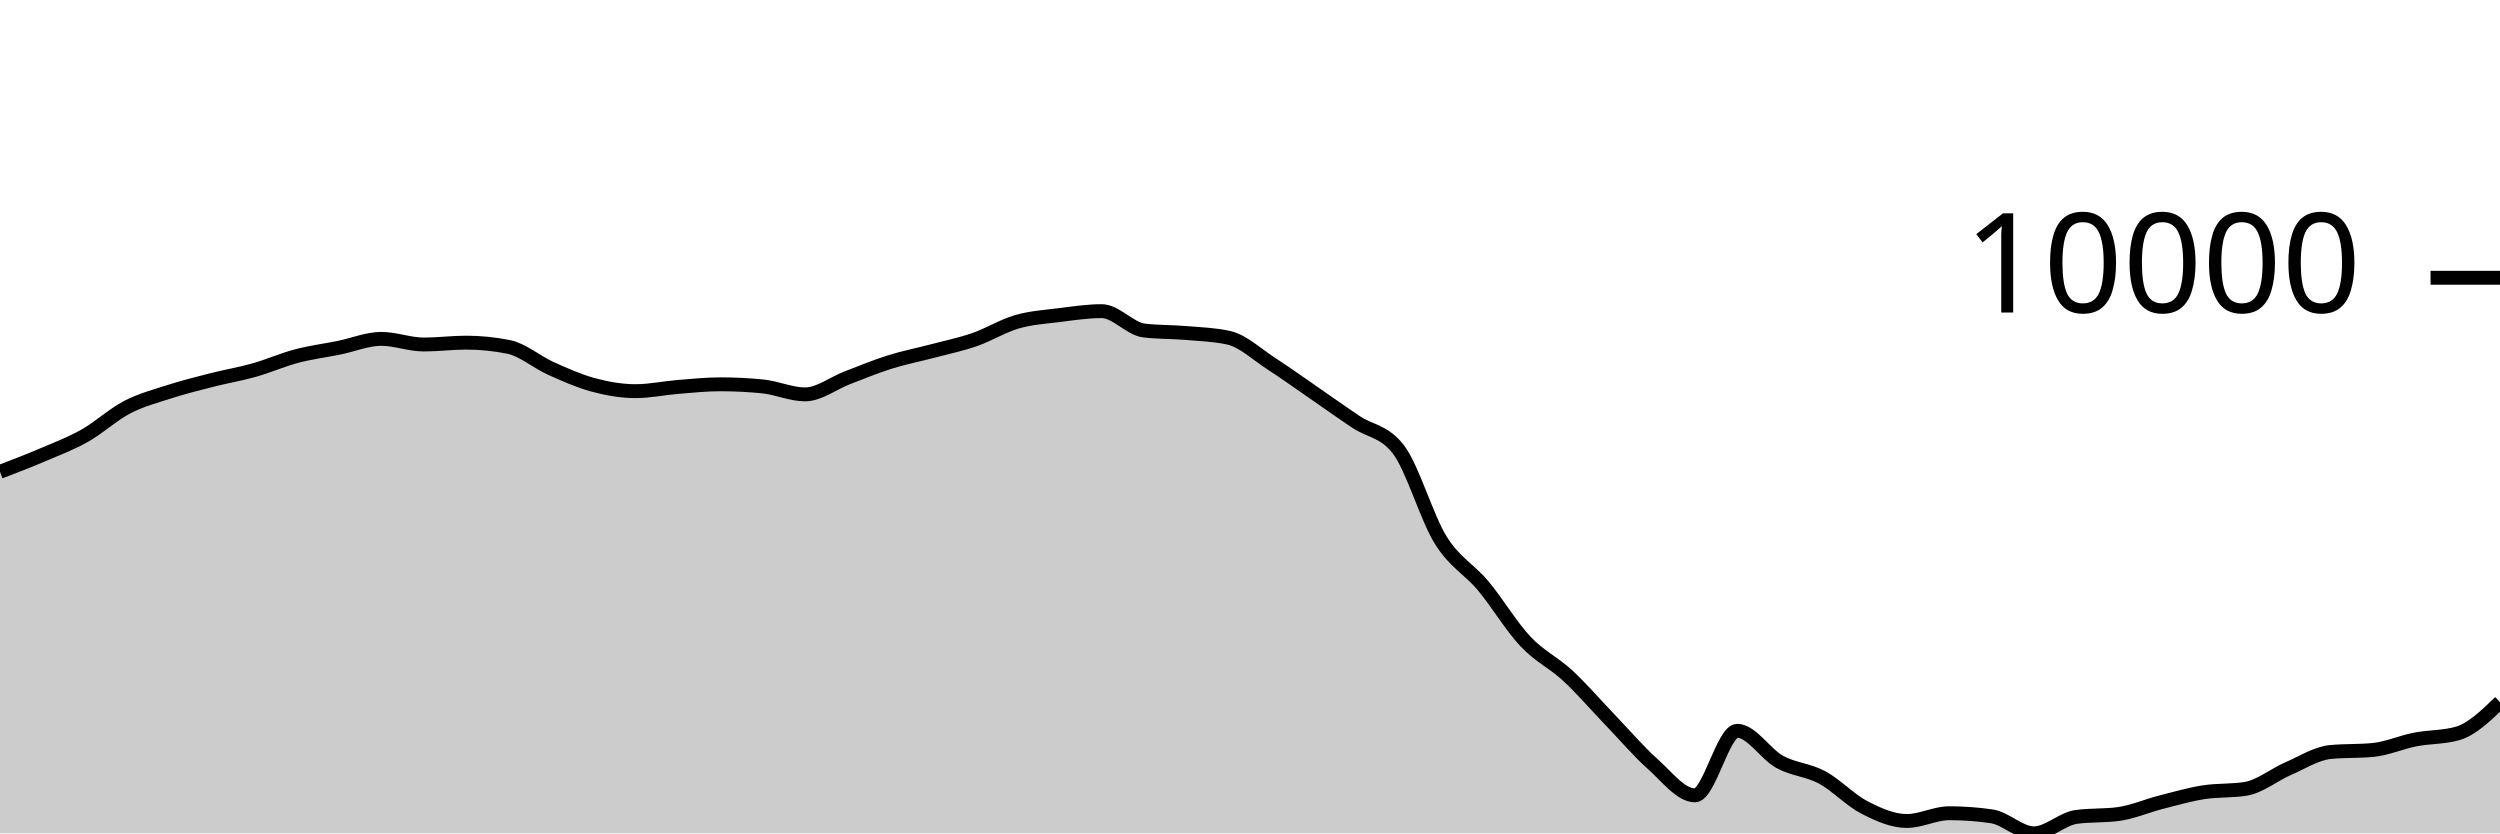
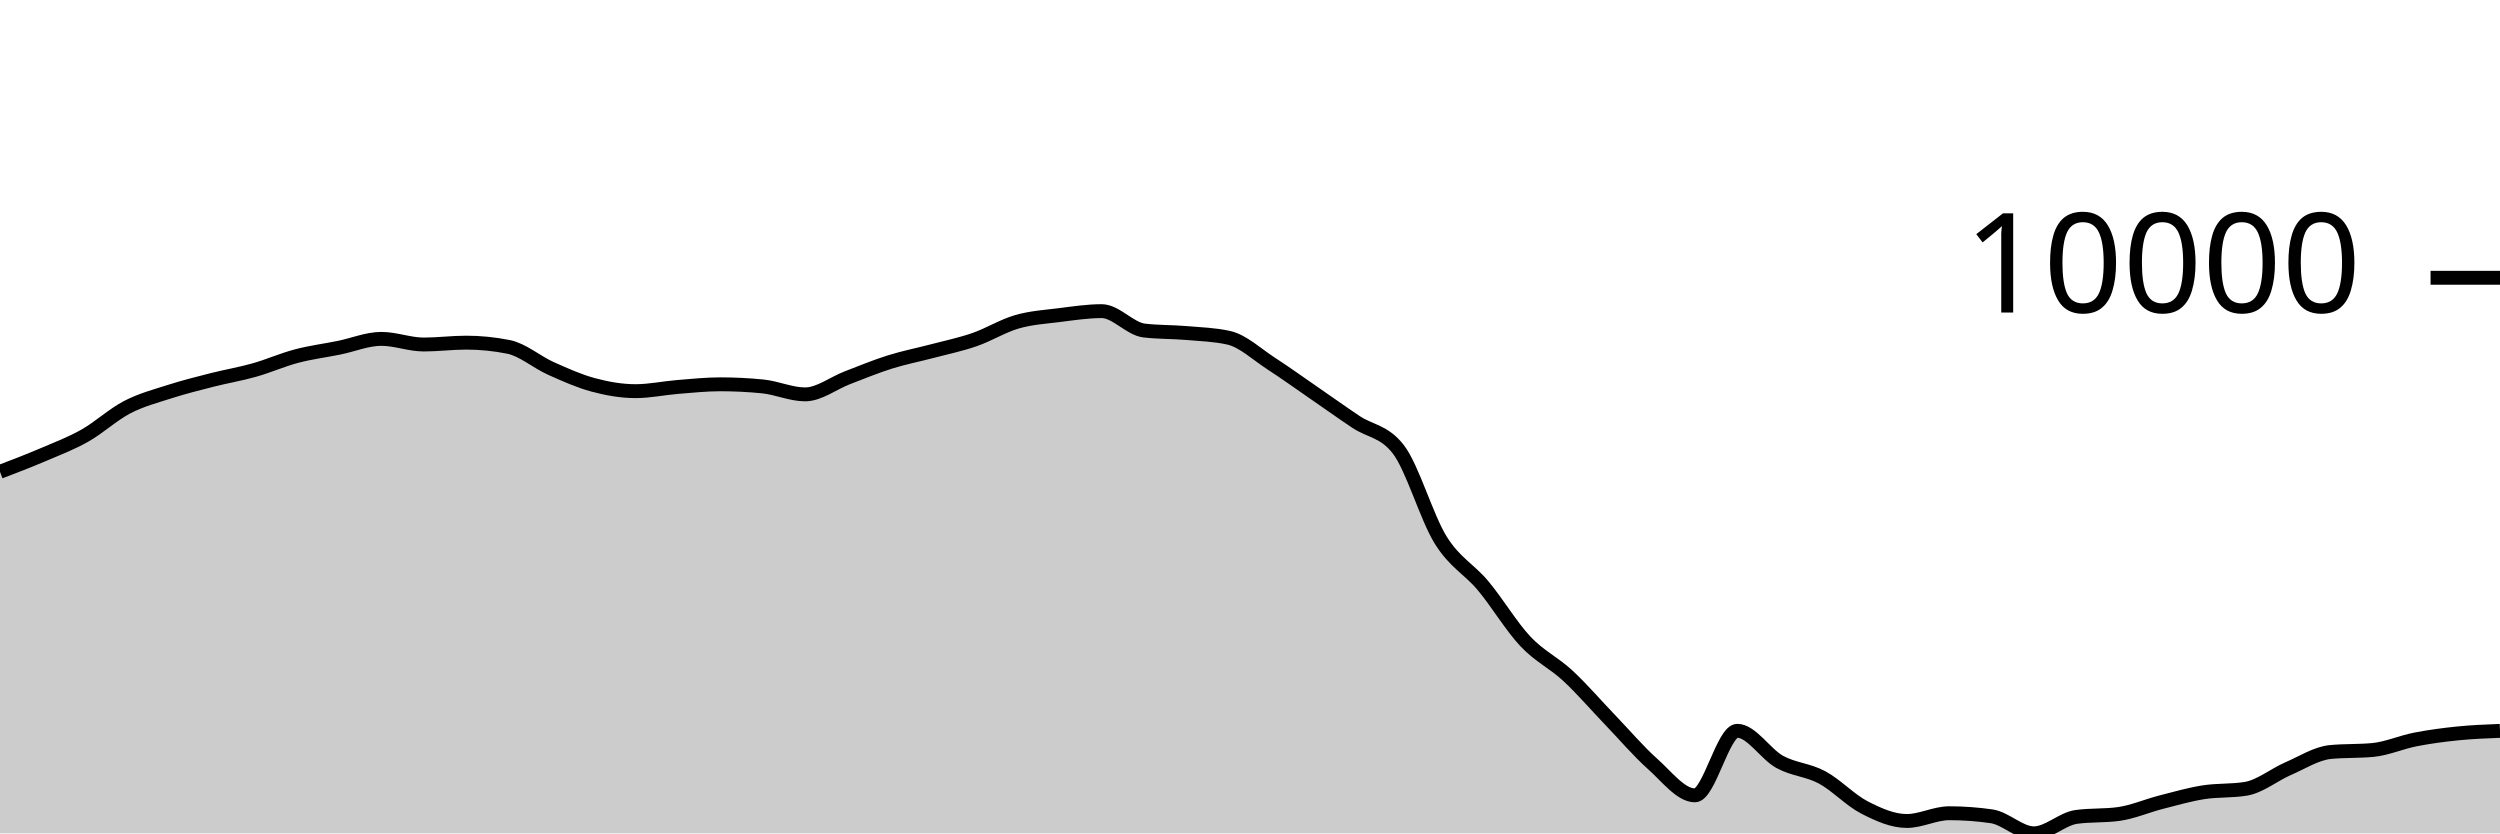
<svg xmlns="http://www.w3.org/2000/svg" viewBox="0 0 180 60">
  <g transform="translate(0,20)">
-     <path class="area" fill="rgba(0, 0, 0, 0.2)" d="M0,13.97C1.017,13.582,2.034,13.193,3.051,12.759C4.068,12.326,5.085,11.942,6.102,11.369C7.119,10.796,8.136,9.848,9.153,9.319C10.169,8.791,11.186,8.527,12.203,8.2C13.22,7.873,14.237,7.619,15.254,7.36C16.271,7.101,17.288,6.933,18.305,6.646C19.322,6.359,20.339,5.906,21.356,5.638C22.373,5.37,23.39,5.243,24.407,5.037C25.424,4.831,26.441,4.399,27.458,4.399C28.475,4.399,29.492,4.805,30.508,4.805C31.525,4.805,32.542,4.67,33.559,4.67C34.576,4.67,35.593,4.772,36.61,4.975C37.627,5.177,38.644,6.069,39.661,6.525C40.678,6.981,41.695,7.438,42.712,7.711C43.729,7.984,44.746,8.163,45.763,8.163C46.78,8.163,47.797,7.941,48.814,7.859C49.831,7.777,50.847,7.67,51.864,7.67C52.881,7.67,53.898,7.72,54.915,7.822C55.932,7.923,56.949,8.395,57.966,8.395C58.983,8.395,60,7.584,61.017,7.196C62.034,6.807,63.051,6.384,64.068,6.065C65.085,5.746,66.102,5.55,67.119,5.281C68.136,5.012,69.153,4.804,70.169,4.452C71.186,4.1,72.203,3.463,73.22,3.169C74.237,2.875,75.254,2.815,76.271,2.687C77.288,2.559,78.305,2.402,79.322,2.402C80.339,2.402,81.356,3.676,82.373,3.797C83.39,3.918,84.407,3.891,85.424,3.978C86.441,4.066,87.458,4.093,88.475,4.321C89.492,4.55,90.508,5.518,91.525,6.176C92.542,6.834,93.559,7.568,94.576,8.268C95.593,8.968,96.61,9.696,97.627,10.376C98.644,11.056,99.661,11.034,100.678,12.348C101.695,13.662,102.712,17.246,103.729,18.883C104.746,20.52,105.763,20.954,106.78,22.17C107.797,23.387,108.814,25.102,109.831,26.182C110.847,27.261,111.864,27.706,112.881,28.649C113.898,29.591,114.915,30.779,115.932,31.837C116.949,32.895,117.966,34.093,118.983,34.998C120,35.903,121.017,37.266,122.034,37.266C123.051,37.266,124.068,32.617,125.085,32.617C126.102,32.617,127.119,34.295,128.136,34.854C129.153,35.412,130.169,35.423,131.186,35.969C132.203,36.516,133.22,37.61,134.237,38.134C135.254,38.657,136.271,39.111,137.288,39.111C138.305,39.111,139.322,38.553,140.339,38.553C141.356,38.553,142.373,38.626,143.39,38.773C144.407,38.92,145.424,40,146.441,40C147.458,40,148.475,38.959,149.492,38.818C150.508,38.678,151.525,38.748,152.542,38.608C153.559,38.467,154.576,38.02,155.593,37.759C156.61,37.499,157.627,37.205,158.644,37.044C159.661,36.883,160.678,36.96,161.695,36.794C162.712,36.628,163.729,35.785,164.746,35.343C165.763,34.902,166.78,34.241,167.797,34.144C168.814,34.046,169.831,34.095,170.847,33.998C171.864,33.9,172.881,33.442,173.898,33.243C174.915,33.044,175.932,33.097,176.949,32.806C177.966,32.515,178.983,31.533,180,30.552L180,40C178.983,40,177.966,40,176.949,40C175.932,40,174.915,40,173.898,40C172.881,40,171.864,40,170.847,40C169.831,40,168.814,40,167.797,40C166.78,40,165.763,40,164.746,40C163.729,40,162.712,40,161.695,40C160.678,40,159.661,40,158.644,40C157.627,40,156.61,40,155.593,40C154.576,40,153.559,40,152.542,40C151.525,40,150.508,40,149.492,40C148.475,40,147.458,40,146.441,40C145.424,40,144.407,40,143.39,40C142.373,40,141.356,40,140.339,40C139.322,40,138.305,40,137.288,40C136.271,40,135.254,40,134.237,40C133.22,40,132.203,40,131.186,40C130.169,40,129.153,40,128.136,40C127.119,40,126.102,40,125.085,40C124.068,40,123.051,40,122.034,40C121.017,40,120,40,118.983,40C117.966,40,116.949,40,115.932,40C114.915,40,113.898,40,112.881,40C111.864,40,110.847,40,109.831,40C108.814,40,107.797,40,106.78,40C105.763,40,104.746,40,103.729,40C102.712,40,101.695,40,100.678,40C99.661,40,98.644,40,97.627,40C96.61,40,95.593,40,94.576,40C93.559,40,92.542,40,91.525,40C90.508,40,89.492,40,88.475,40C87.458,40,86.441,40,85.424,40C84.407,40,83.39,40,82.373,40C81.356,40,80.339,40,79.322,40C78.305,40,77.288,40,76.271,40C75.254,40,74.237,40,73.22,40C72.203,40,71.186,40,70.169,40C69.153,40,68.136,40,67.119,40C66.102,40,65.085,40,64.068,40C63.051,40,62.034,40,61.017,40C60,40,58.983,40,57.966,40C56.949,40,55.932,40,54.915,40C53.898,40,52.881,40,51.864,40C50.847,40,49.831,40,48.814,40C47.797,40,46.78,40,45.763,40C44.746,40,43.729,40,42.712,40C41.695,40,40.678,40,39.661,40C38.644,40,37.627,40,36.61,40C35.593,40,34.576,40,33.559,40C32.542,40,31.525,40,30.508,40C29.492,40,28.475,40,27.458,40C26.441,40,25.424,40,24.407,40C23.39,40,22.373,40,21.356,40C20.339,40,19.322,40,18.305,40C17.288,40,16.271,40,15.254,40C14.237,40,13.22,40,12.203,40C11.186,40,10.169,40,9.153,40C8.136,40,7.119,40,6.102,40C5.085,40,4.068,40,3.051,40C2.034,40,1.017,40,0,40Z" />
-     <path class="line" stroke="black" fill="none" d="M0,13.97C1.017,13.582,2.034,13.193,3.051,12.759C4.068,12.326,5.085,11.942,6.102,11.369C7.119,10.796,8.136,9.848,9.153,9.319C10.169,8.791,11.186,8.527,12.203,8.2C13.22,7.873,14.237,7.619,15.254,7.36C16.271,7.101,17.288,6.933,18.305,6.646C19.322,6.359,20.339,5.906,21.356,5.638C22.373,5.37,23.39,5.243,24.407,5.037C25.424,4.831,26.441,4.399,27.458,4.399C28.475,4.399,29.492,4.805,30.508,4.805C31.525,4.805,32.542,4.67,33.559,4.67C34.576,4.67,35.593,4.772,36.61,4.975C37.627,5.177,38.644,6.069,39.661,6.525C40.678,6.981,41.695,7.438,42.712,7.711C43.729,7.984,44.746,8.163,45.763,8.163C46.78,8.163,47.797,7.941,48.814,7.859C49.831,7.777,50.847,7.67,51.864,7.67C52.881,7.67,53.898,7.72,54.915,7.822C55.932,7.923,56.949,8.395,57.966,8.395C58.983,8.395,60,7.584,61.017,7.196C62.034,6.807,63.051,6.384,64.068,6.065C65.085,5.746,66.102,5.55,67.119,5.281C68.136,5.012,69.153,4.804,70.169,4.452C71.186,4.1,72.203,3.463,73.22,3.169C74.237,2.875,75.254,2.815,76.271,2.687C77.288,2.559,78.305,2.402,79.322,2.402C80.339,2.402,81.356,3.676,82.373,3.797C83.39,3.918,84.407,3.891,85.424,3.978C86.441,4.066,87.458,4.093,88.475,4.321C89.492,4.55,90.508,5.518,91.525,6.176C92.542,6.834,93.559,7.568,94.576,8.268C95.593,8.968,96.61,9.696,97.627,10.376C98.644,11.056,99.661,11.034,100.678,12.348C101.695,13.662,102.712,17.246,103.729,18.883C104.746,20.52,105.763,20.954,106.78,22.17C107.797,23.387,108.814,25.102,109.831,26.182C110.847,27.261,111.864,27.706,112.881,28.649C113.898,29.591,114.915,30.779,115.932,31.837C116.949,32.895,117.966,34.093,118.983,34.998C120,35.903,121.017,37.266,122.034,37.266C123.051,37.266,124.068,32.617,125.085,32.617C126.102,32.617,127.119,34.295,128.136,34.854C129.153,35.412,130.169,35.423,131.186,35.969C132.203,36.516,133.22,37.61,134.237,38.134C135.254,38.657,136.271,39.111,137.288,39.111C138.305,39.111,139.322,38.553,140.339,38.553C141.356,38.553,142.373,38.626,143.39,38.773C144.407,38.92,145.424,40,146.441,40C147.458,40,148.475,38.959,149.492,38.818C150.508,38.678,151.525,38.748,152.542,38.608C153.559,38.467,154.576,38.02,155.593,37.759C156.61,37.499,157.627,37.205,158.644,37.044C159.661,36.883,160.678,36.96,161.695,36.794C162.712,36.628,163.729,35.785,164.746,35.343C165.763,34.902,166.78,34.241,167.797,34.144C168.814,34.046,169.831,34.095,170.847,33.998C171.864,33.9,172.881,33.442,173.898,33.243C174.915,33.044,175.932,33.097,176.949,32.806C177.966,32.515,178.983,31.533,180,30.552" />
+     <path class="area" fill="rgba(0, 0, 0, 0.2)" d="M0,13.97C1.017,13.582,2.034,13.193,3.051,12.759C4.068,12.326,5.085,11.942,6.102,11.369C7.119,10.796,8.136,9.848,9.153,9.319C10.169,8.791,11.186,8.527,12.203,8.2C13.22,7.873,14.237,7.619,15.254,7.36C16.271,7.101,17.288,6.933,18.305,6.646C19.322,6.359,20.339,5.906,21.356,5.638C22.373,5.37,23.39,5.243,24.407,5.037C25.424,4.831,26.441,4.399,27.458,4.399C28.475,4.399,29.492,4.805,30.508,4.805C31.525,4.805,32.542,4.67,33.559,4.67C34.576,4.67,35.593,4.772,36.61,4.975C37.627,5.177,38.644,6.069,39.661,6.525C40.678,6.981,41.695,7.438,42.712,7.711C43.729,7.984,44.746,8.163,45.763,8.163C46.78,8.163,47.797,7.941,48.814,7.859C49.831,7.777,50.847,7.67,51.864,7.67C52.881,7.67,53.898,7.72,54.915,7.822C55.932,7.923,56.949,8.395,57.966,8.395C58.983,8.395,60,7.584,61.017,7.196C62.034,6.807,63.051,6.384,64.068,6.065C65.085,5.746,66.102,5.55,67.119,5.281C68.136,5.012,69.153,4.804,70.169,4.452C71.186,4.1,72.203,3.463,73.22,3.169C74.237,2.875,75.254,2.815,76.271,2.687C77.288,2.559,78.305,2.402,79.322,2.402C80.339,2.402,81.356,3.676,82.373,3.797C83.39,3.918,84.407,3.891,85.424,3.978C86.441,4.066,87.458,4.093,88.475,4.321C89.492,4.55,90.508,5.518,91.525,6.176C92.542,6.834,93.559,7.568,94.576,8.268C95.593,8.968,96.61,9.696,97.627,10.376C98.644,11.056,99.661,11.034,100.678,12.348C101.695,13.662,102.712,17.246,103.729,18.883C104.746,20.52,105.763,20.954,106.78,22.17C107.797,23.387,108.814,25.102,109.831,26.182C110.847,27.261,111.864,27.706,112.881,28.649C113.898,29.591,114.915,30.779,115.932,31.837C116.949,32.895,117.966,34.093,118.983,34.998C120,35.903,121.017,37.266,122.034,37.266C123.051,37.266,124.068,32.617,125.085,32.617C126.102,32.617,127.119,34.295,128.136,34.854C129.153,35.412,130.169,35.423,131.186,35.969C132.203,36.516,133.22,37.61,134.237,38.134C135.254,38.657,136.271,39.111,137.288,39.111C138.305,39.111,139.322,38.553,140.339,38.553C141.356,38.553,142.373,38.626,143.39,38.773C144.407,38.92,145.424,40,146.441,40C147.458,40,148.475,38.959,149.492,38.818C150.508,38.678,151.525,38.748,152.542,38.608C153.559,38.467,154.576,38.02,155.593,37.759C156.61,37.499,157.627,37.205,158.644,37.044C159.661,36.883,160.678,36.96,161.695,36.794C162.712,36.628,163.729,35.785,164.746,35.343C165.763,34.902,166.78,34.241,167.797,34.144C168.814,34.046,169.831,34.095,170.847,33.998C171.864,33.9,172.881,33.442,173.898,33.243C174.915,33.044,175.932,32.91,176.949,32.806C177.966,32.703,178.983,32.663,180,32.623L180,40C178.983,40,177.966,40,176.949,40C175.932,40,174.915,40,173.898,40C172.881,40,171.864,40,170.847,40C169.831,40,168.814,40,167.797,40C166.78,40,165.763,40,164.746,40C163.729,40,162.712,40,161.695,40C160.678,40,159.661,40,158.644,40C157.627,40,156.61,40,155.593,40C154.576,40,153.559,40,152.542,40C151.525,40,150.508,40,149.492,40C148.475,40,147.458,40,146.441,40C145.424,40,144.407,40,143.39,40C142.373,40,141.356,40,140.339,40C139.322,40,138.305,40,137.288,40C136.271,40,135.254,40,134.237,40C133.22,40,132.203,40,131.186,40C130.169,40,129.153,40,128.136,40C127.119,40,126.102,40,125.085,40C124.068,40,123.051,40,122.034,40C121.017,40,120,40,118.983,40C117.966,40,116.949,40,115.932,40C114.915,40,113.898,40,112.881,40C111.864,40,110.847,40,109.831,40C108.814,40,107.797,40,106.78,40C105.763,40,104.746,40,103.729,40C102.712,40,101.695,40,100.678,40C99.661,40,98.644,40,97.627,40C96.61,40,95.593,40,94.576,40C93.559,40,92.542,40,91.525,40C90.508,40,89.492,40,88.475,40C87.458,40,86.441,40,85.424,40C84.407,40,83.39,40,82.373,40C81.356,40,80.339,40,79.322,40C78.305,40,77.288,40,76.271,40C75.254,40,74.237,40,73.22,40C72.203,40,71.186,40,70.169,40C69.153,40,68.136,40,67.119,40C66.102,40,65.085,40,64.068,40C63.051,40,62.034,40,61.017,40C60,40,58.983,40,57.966,40C56.949,40,55.932,40,54.915,40C53.898,40,52.881,40,51.864,40C50.847,40,49.831,40,48.814,40C47.797,40,46.78,40,45.763,40C44.746,40,43.729,40,42.712,40C41.695,40,40.678,40,39.661,40C38.644,40,37.627,40,36.61,40C35.593,40,34.576,40,33.559,40C32.542,40,31.525,40,30.508,40C29.492,40,28.475,40,27.458,40C26.441,40,25.424,40,24.407,40C23.39,40,22.373,40,21.356,40C20.339,40,19.322,40,18.305,40C17.288,40,16.271,40,15.254,40C14.237,40,13.22,40,12.203,40C11.186,40,10.169,40,9.153,40C8.136,40,7.119,40,6.102,40C5.085,40,4.068,40,3.051,40C2.034,40,1.017,40,0,40Z" />
+     <path class="line" stroke="black" fill="none" d="M0,13.97C1.017,13.582,2.034,13.193,3.051,12.759C4.068,12.326,5.085,11.942,6.102,11.369C7.119,10.796,8.136,9.848,9.153,9.319C10.169,8.791,11.186,8.527,12.203,8.2C13.22,7.873,14.237,7.619,15.254,7.36C16.271,7.101,17.288,6.933,18.305,6.646C19.322,6.359,20.339,5.906,21.356,5.638C22.373,5.37,23.39,5.243,24.407,5.037C25.424,4.831,26.441,4.399,27.458,4.399C28.475,4.399,29.492,4.805,30.508,4.805C31.525,4.805,32.542,4.67,33.559,4.67C34.576,4.67,35.593,4.772,36.61,4.975C37.627,5.177,38.644,6.069,39.661,6.525C40.678,6.981,41.695,7.438,42.712,7.711C43.729,7.984,44.746,8.163,45.763,8.163C46.78,8.163,47.797,7.941,48.814,7.859C49.831,7.777,50.847,7.67,51.864,7.67C52.881,7.67,53.898,7.72,54.915,7.822C55.932,7.923,56.949,8.395,57.966,8.395C58.983,8.395,60,7.584,61.017,7.196C62.034,6.807,63.051,6.384,64.068,6.065C65.085,5.746,66.102,5.55,67.119,5.281C68.136,5.012,69.153,4.804,70.169,4.452C71.186,4.1,72.203,3.463,73.22,3.169C74.237,2.875,75.254,2.815,76.271,2.687C77.288,2.559,78.305,2.402,79.322,2.402C80.339,2.402,81.356,3.676,82.373,3.797C83.39,3.918,84.407,3.891,85.424,3.978C86.441,4.066,87.458,4.093,88.475,4.321C89.492,4.55,90.508,5.518,91.525,6.176C92.542,6.834,93.559,7.568,94.576,8.268C95.593,8.968,96.61,9.696,97.627,10.376C98.644,11.056,99.661,11.034,100.678,12.348C101.695,13.662,102.712,17.246,103.729,18.883C104.746,20.52,105.763,20.954,106.78,22.17C107.797,23.387,108.814,25.102,109.831,26.182C110.847,27.261,111.864,27.706,112.881,28.649C113.898,29.591,114.915,30.779,115.932,31.837C116.949,32.895,117.966,34.093,118.983,34.998C120,35.903,121.017,37.266,122.034,37.266C123.051,37.266,124.068,32.617,125.085,32.617C126.102,32.617,127.119,34.295,128.136,34.854C129.153,35.412,130.169,35.423,131.186,35.969C132.203,36.516,133.22,37.61,134.237,38.134C135.254,38.657,136.271,39.111,137.288,39.111C138.305,39.111,139.322,38.553,140.339,38.553C141.356,38.553,142.373,38.626,143.39,38.773C144.407,38.92,145.424,40,146.441,40C147.458,40,148.475,38.959,149.492,38.818C150.508,38.678,151.525,38.748,152.542,38.608C153.559,38.467,154.576,38.02,155.593,37.759C156.61,37.499,157.627,37.205,158.644,37.044C159.661,36.883,160.678,36.96,161.695,36.794C162.712,36.628,163.729,35.785,164.746,35.343C165.763,34.902,166.78,34.241,167.797,34.144C168.814,34.046,169.831,34.095,170.847,33.998C171.864,33.9,172.881,33.442,173.898,33.243C174.915,33.044,175.932,32.91,176.949,32.806C177.966,32.703,178.983,32.663,180,32.623" />
    <path class="axis-ceiling" stroke-width="1" stroke="black" fill="none" d="M175,0L180,0" />
    <text class="axis-ceiling-label" font-family="sans-serif" text-anchor="end" font-size="10px" x="170" y="2.5">10000</text>
  </g>
</svg>
